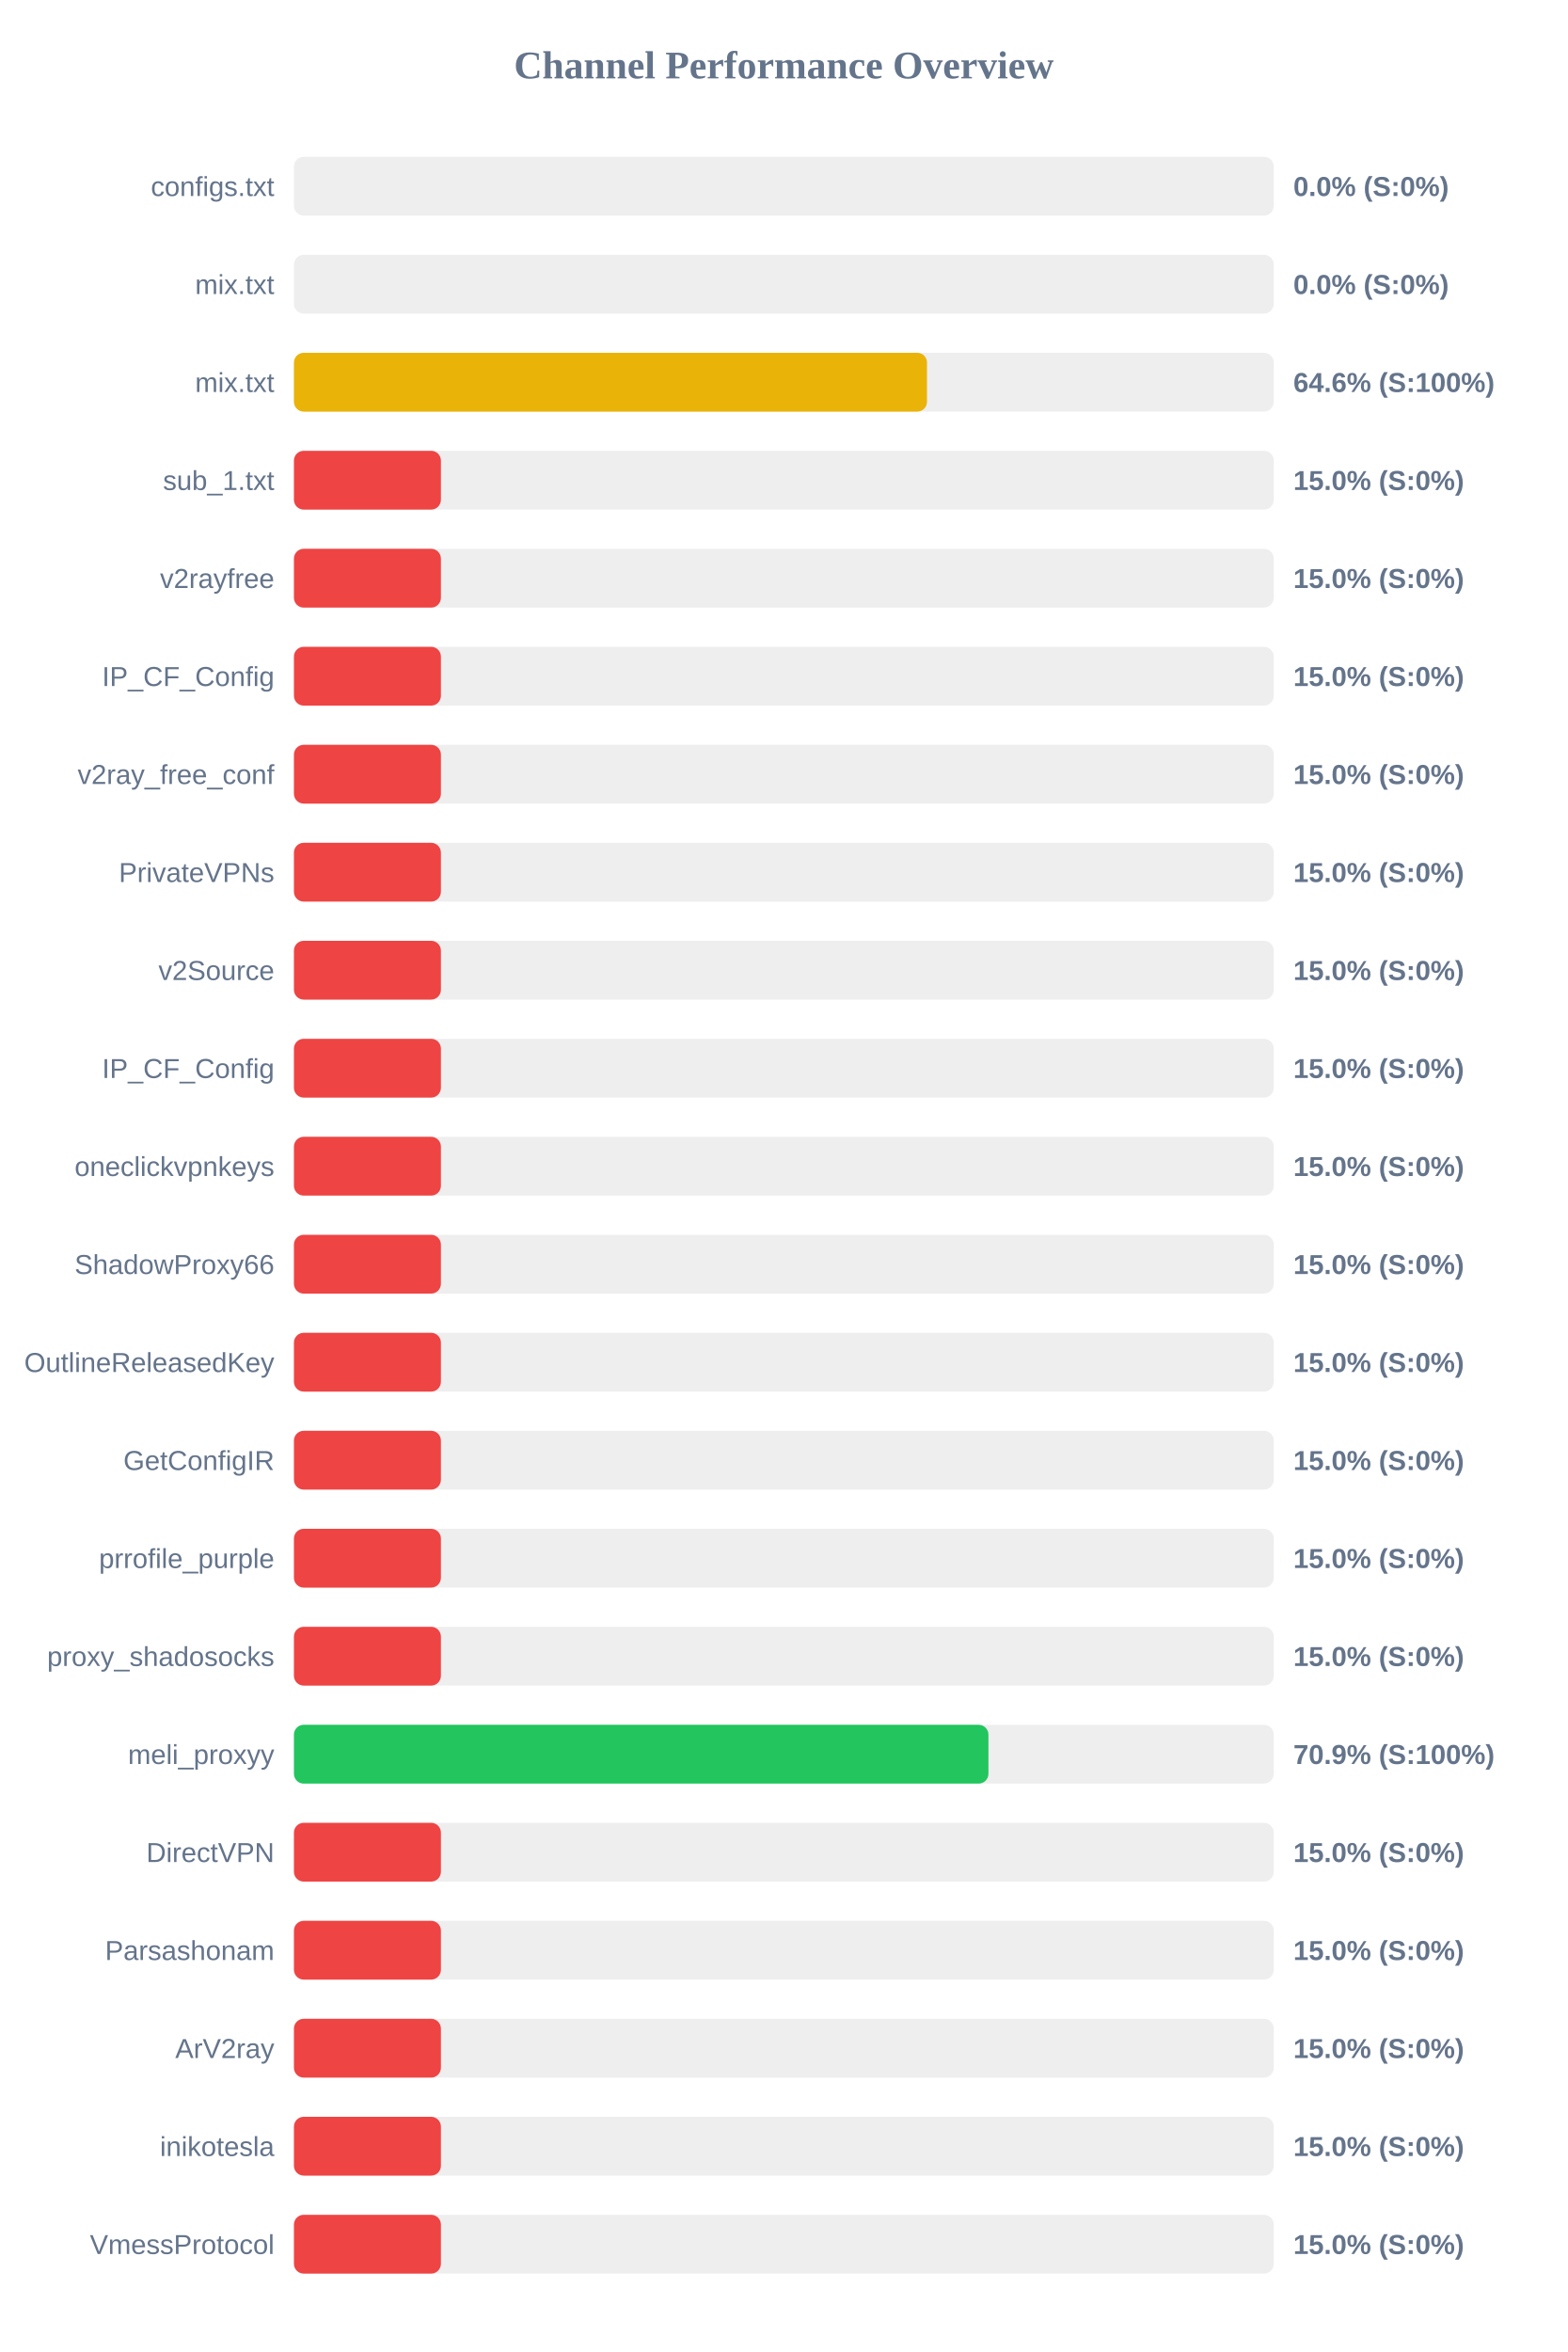
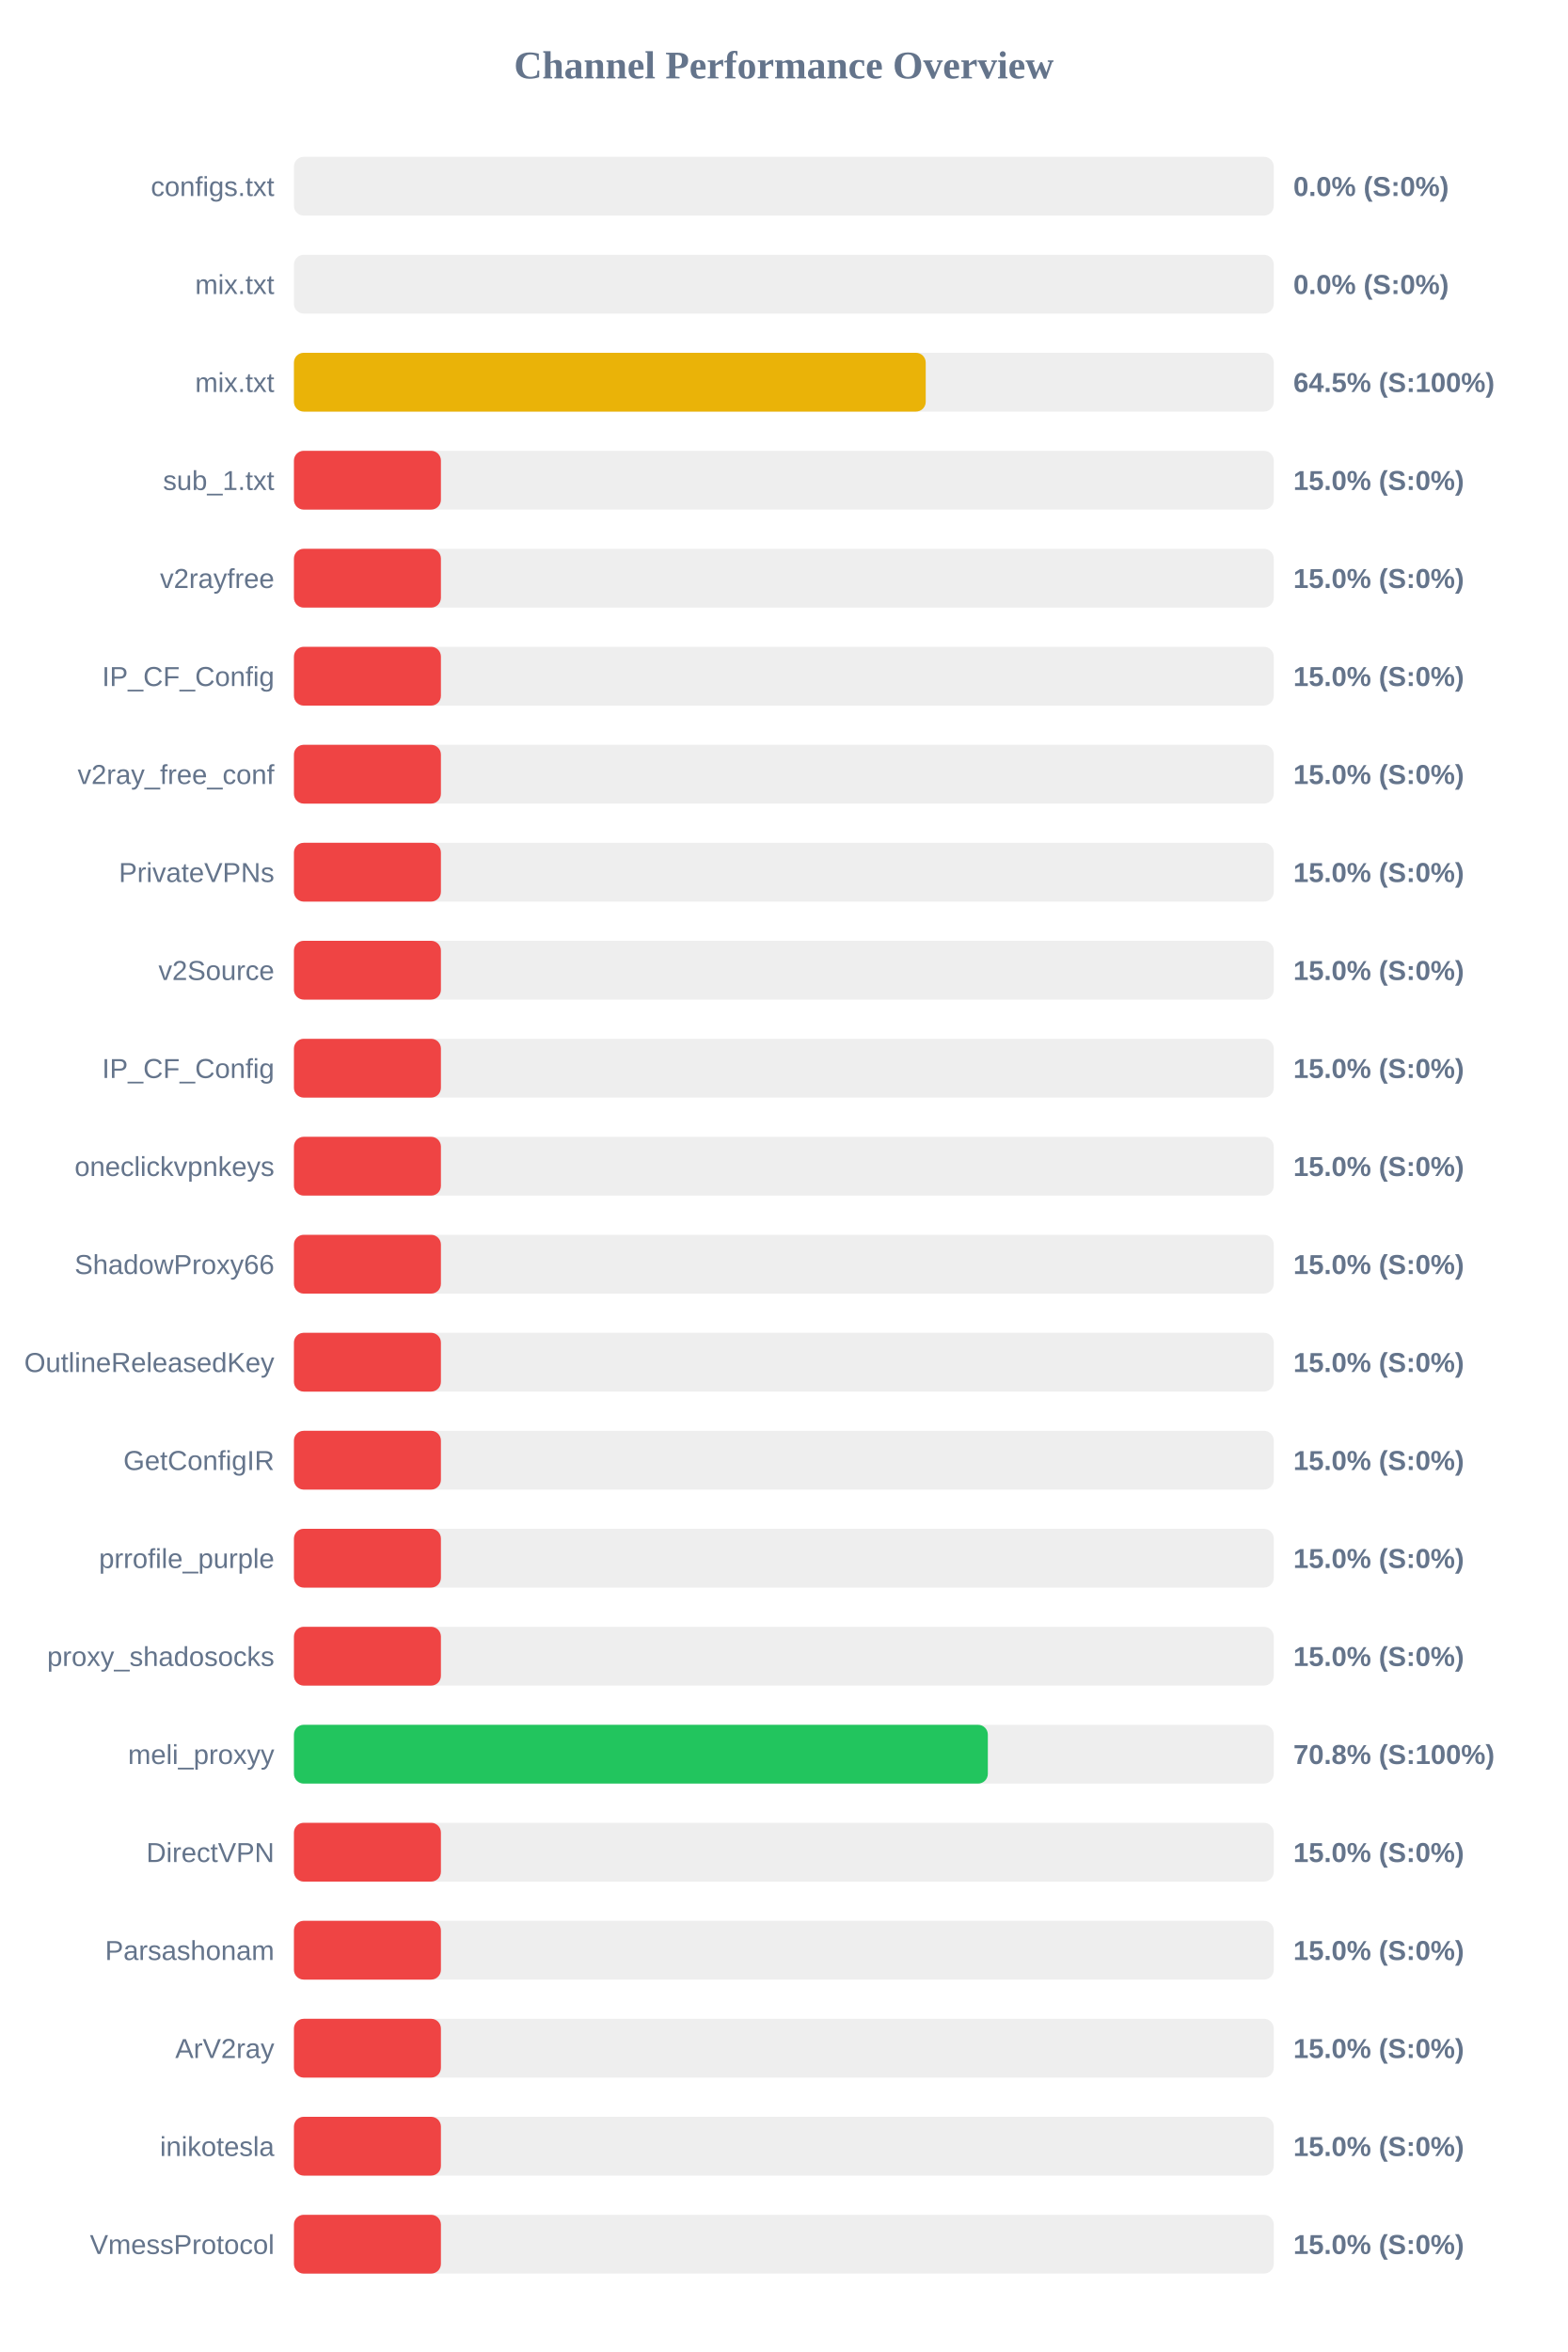
<svg xmlns="http://www.w3.org/2000/svg" width="800" height="1200" version="1.1">
  <style>
        .row { font: 14px Arial; fill: #64748b; }
        .score { font: bold 14px Arial; fill: #64748b; }
    </style>
  <text x="400" y="40" text-anchor="middle" font-size="20px" font-weight="bold" fill="#64748b">Channel Performance Overview</text>
  <rect x="150" y="80" width="500" height="30" fill="#eee" rx="5" />
  <rect x="150" y="80" width="0.0" height="30" fill="#ef4444" rx="5" />
  <text x="140" y="100" text-anchor="end" class="row">configs.txt</text>
  <text x="660" y="100" text-anchor="start" class="score">0.0% (S:0%)</text>
  <rect x="150" y="130" width="500" height="30" fill="#eee" rx="5" />
  <rect x="150" y="130" width="0.0" height="30" fill="#ef4444" rx="5" />
  <text x="140" y="150" text-anchor="end" class="row">mix.txt</text>
  <text x="660" y="150" text-anchor="start" class="score">0.0% (S:0%)</text>
  <rect x="150" y="180" width="500" height="30" fill="#eee" rx="5" />
-   <rect x="150" y="180" width="323.05" height="30" fill="#eab308" rx="5" />
+   <rect x="150" y="180" width="322.4" height="30" fill="#eab308" rx="5" />
  <text x="140" y="200" text-anchor="end" class="row">mix.txt</text>
-   <text x="660" y="200" text-anchor="start" class="score">64.6% (S:100%)</text>
+   <text x="660" y="200" text-anchor="start" class="score">64.5% (S:100%)</text>
  <rect x="150" y="230" width="500" height="30" fill="#eee" rx="5" />
  <rect x="150" y="230" width="75.0" height="30" fill="#ef4444" rx="5" />
  <text x="140" y="250" text-anchor="end" class="row">sub_1.txt</text>
  <text x="660" y="250" text-anchor="start" class="score">15.0% (S:0%)</text>
  <rect x="150" y="280" width="500" height="30" fill="#eee" rx="5" />
  <rect x="150" y="280" width="75.0" height="30" fill="#ef4444" rx="5" />
  <text x="140" y="300" text-anchor="end" class="row">v2rayfree</text>
  <text x="660" y="300" text-anchor="start" class="score">15.0% (S:0%)</text>
  <rect x="150" y="330" width="500" height="30" fill="#eee" rx="5" />
  <rect x="150" y="330" width="75.0" height="30" fill="#ef4444" rx="5" />
  <text x="140" y="350" text-anchor="end" class="row">IP_CF_Config</text>
  <text x="660" y="350" text-anchor="start" class="score">15.0% (S:0%)</text>
  <rect x="150" y="380" width="500" height="30" fill="#eee" rx="5" />
  <rect x="150" y="380" width="75.0" height="30" fill="#ef4444" rx="5" />
  <text x="140" y="400" text-anchor="end" class="row">v2ray_free_conf</text>
  <text x="660" y="400" text-anchor="start" class="score">15.0% (S:0%)</text>
  <rect x="150" y="430" width="500" height="30" fill="#eee" rx="5" />
  <rect x="150" y="430" width="75.0" height="30" fill="#ef4444" rx="5" />
  <text x="140" y="450" text-anchor="end" class="row">PrivateVPNs</text>
  <text x="660" y="450" text-anchor="start" class="score">15.0% (S:0%)</text>
  <rect x="150" y="480" width="500" height="30" fill="#eee" rx="5" />
  <rect x="150" y="480" width="75.0" height="30" fill="#ef4444" rx="5" />
  <text x="140" y="500" text-anchor="end" class="row">v2Source</text>
  <text x="660" y="500" text-anchor="start" class="score">15.0% (S:0%)</text>
  <rect x="150" y="530" width="500" height="30" fill="#eee" rx="5" />
  <rect x="150" y="530" width="75.0" height="30" fill="#ef4444" rx="5" />
  <text x="140" y="550" text-anchor="end" class="row">IP_CF_Config</text>
  <text x="660" y="550" text-anchor="start" class="score">15.0% (S:0%)</text>
  <rect x="150" y="580" width="500" height="30" fill="#eee" rx="5" />
  <rect x="150" y="580" width="75.0" height="30" fill="#ef4444" rx="5" />
  <text x="140" y="600" text-anchor="end" class="row">oneclickvpnkeys</text>
  <text x="660" y="600" text-anchor="start" class="score">15.0% (S:0%)</text>
  <rect x="150" y="630" width="500" height="30" fill="#eee" rx="5" />
  <rect x="150" y="630" width="75.0" height="30" fill="#ef4444" rx="5" />
  <text x="140" y="650" text-anchor="end" class="row">ShadowProxy66</text>
  <text x="660" y="650" text-anchor="start" class="score">15.0% (S:0%)</text>
  <rect x="150" y="680" width="500" height="30" fill="#eee" rx="5" />
  <rect x="150" y="680" width="75.0" height="30" fill="#ef4444" rx="5" />
  <text x="140" y="700" text-anchor="end" class="row">OutlineReleasedKey</text>
  <text x="660" y="700" text-anchor="start" class="score">15.0% (S:0%)</text>
  <rect x="150" y="730" width="500" height="30" fill="#eee" rx="5" />
  <rect x="150" y="730" width="75.0" height="30" fill="#ef4444" rx="5" />
  <text x="140" y="750" text-anchor="end" class="row">GetConfigIR</text>
  <text x="660" y="750" text-anchor="start" class="score">15.0% (S:0%)</text>
  <rect x="150" y="780" width="500" height="30" fill="#eee" rx="5" />
  <rect x="150" y="780" width="75.0" height="30" fill="#ef4444" rx="5" />
  <text x="140" y="800" text-anchor="end" class="row">prrofile_purple</text>
  <text x="660" y="800" text-anchor="start" class="score">15.0% (S:0%)</text>
  <rect x="150" y="830" width="500" height="30" fill="#eee" rx="5" />
  <rect x="150" y="830" width="75.0" height="30" fill="#ef4444" rx="5" />
  <text x="140" y="850" text-anchor="end" class="row">proxy_shadosocks</text>
  <text x="660" y="850" text-anchor="start" class="score">15.0% (S:0%)</text>
  <rect x="150" y="880" width="500" height="30" fill="#eee" rx="5" />
-   <rect x="150" y="880" width="354.4" height="30" fill="#22c55e" rx="5" />
+   <rect x="150" y="880" width="354.1" height="30" fill="#22c55e" rx="5" />
  <text x="140" y="900" text-anchor="end" class="row">meli_proxyy</text>
-   <text x="660" y="900" text-anchor="start" class="score">70.9% (S:100%)</text>
+   <text x="660" y="900" text-anchor="start" class="score">70.8% (S:100%)</text>
  <rect x="150" y="930" width="500" height="30" fill="#eee" rx="5" />
  <rect x="150" y="930" width="75.0" height="30" fill="#ef4444" rx="5" />
  <text x="140" y="950" text-anchor="end" class="row">DirectVPN</text>
  <text x="660" y="950" text-anchor="start" class="score">15.0% (S:0%)</text>
  <rect x="150" y="980" width="500" height="30" fill="#eee" rx="5" />
  <rect x="150" y="980" width="75.0" height="30" fill="#ef4444" rx="5" />
  <text x="140" y="1000" text-anchor="end" class="row">Parsashonam</text>
  <text x="660" y="1000" text-anchor="start" class="score">15.0% (S:0%)</text>
  <rect x="150" y="1030" width="500" height="30" fill="#eee" rx="5" />
  <rect x="150" y="1030" width="75.0" height="30" fill="#ef4444" rx="5" />
  <text x="140" y="1050" text-anchor="end" class="row">ArV2ray</text>
  <text x="660" y="1050" text-anchor="start" class="score">15.0% (S:0%)</text>
  <rect x="150" y="1080" width="500" height="30" fill="#eee" rx="5" />
  <rect x="150" y="1080" width="75.0" height="30" fill="#ef4444" rx="5" />
  <text x="140" y="1100" text-anchor="end" class="row">inikotesla</text>
  <text x="660" y="1100" text-anchor="start" class="score">15.0% (S:0%)</text>
  <rect x="150" y="1130" width="500" height="30" fill="#eee" rx="5" />
  <rect x="150" y="1130" width="75.0" height="30" fill="#ef4444" rx="5" />
  <text x="140" y="1150" text-anchor="end" class="row">VmessProtocol</text>
  <text x="660" y="1150" text-anchor="start" class="score">15.0% (S:0%)</text>
</svg>
